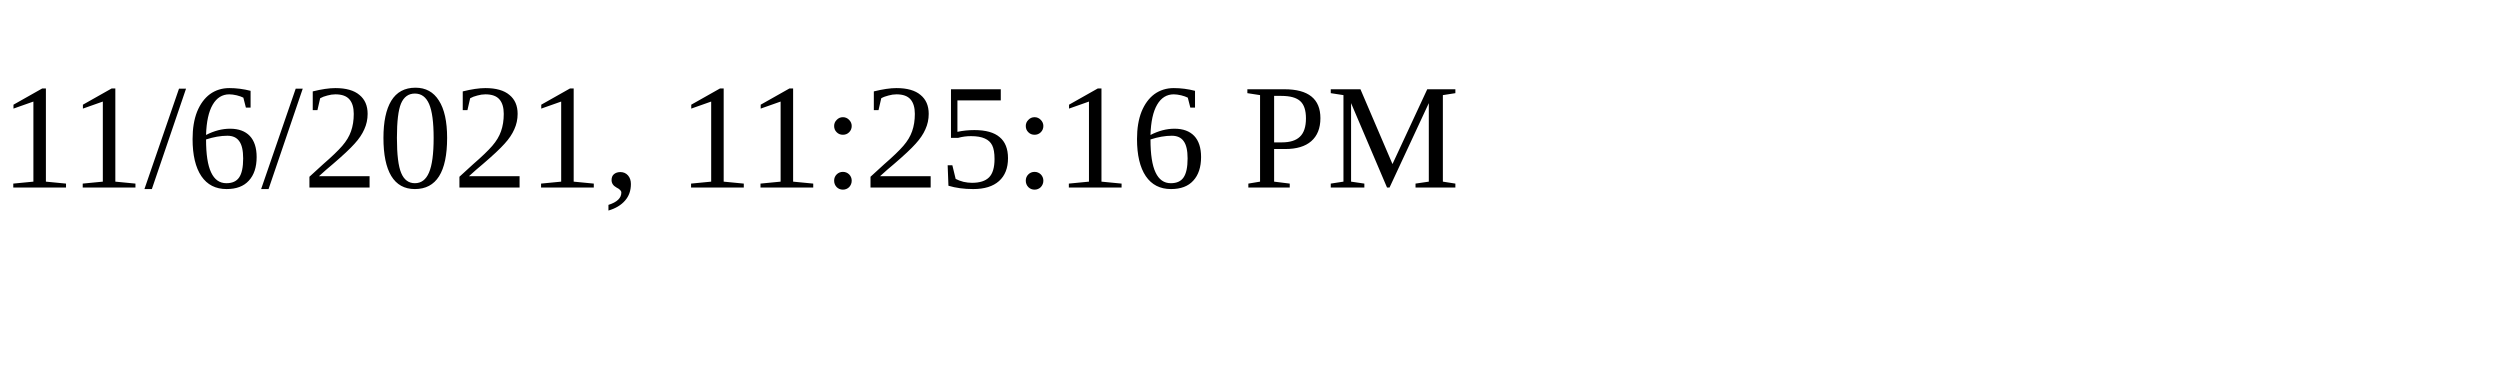
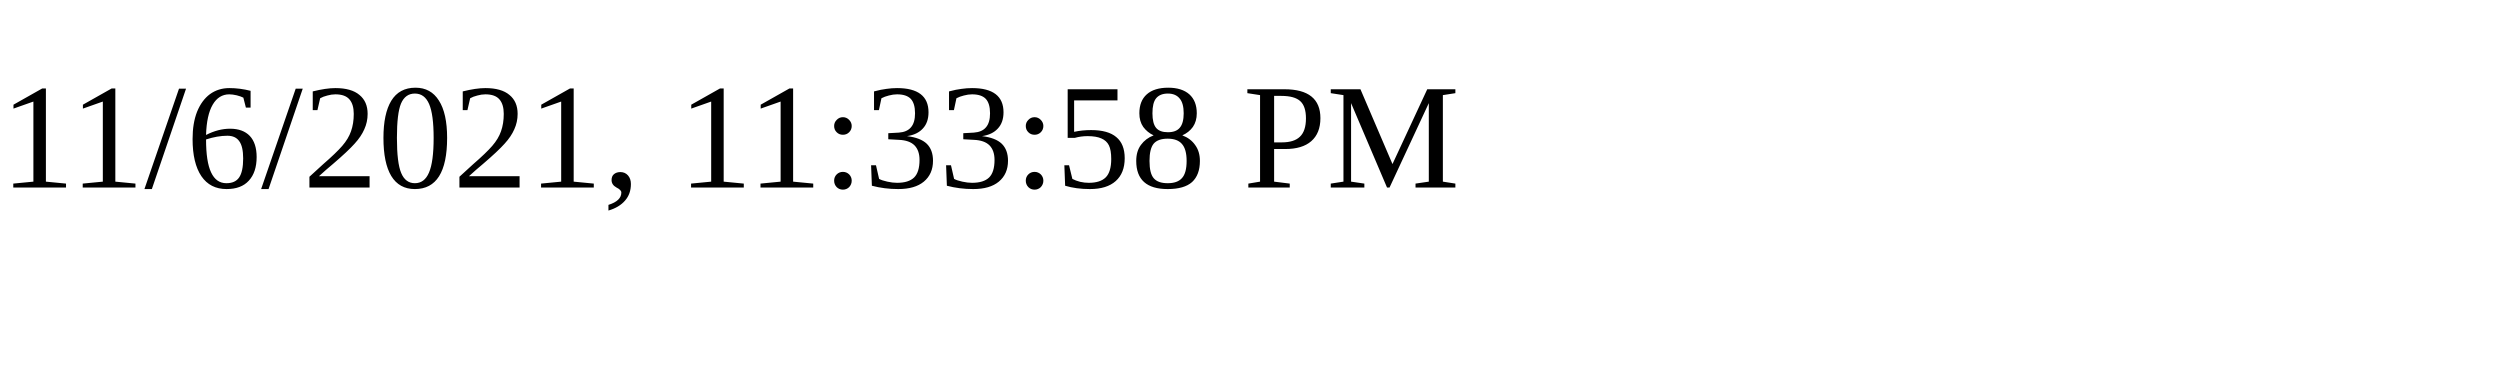
<svg xmlns="http://www.w3.org/2000/svg" height="30" width="200">
-   <text x="0" y="15">11/6/2021, 11:25:16 PM</text>
+   <text x="0" y="15">11/6/2021, 11:33:58 PM</text>
</svg>
